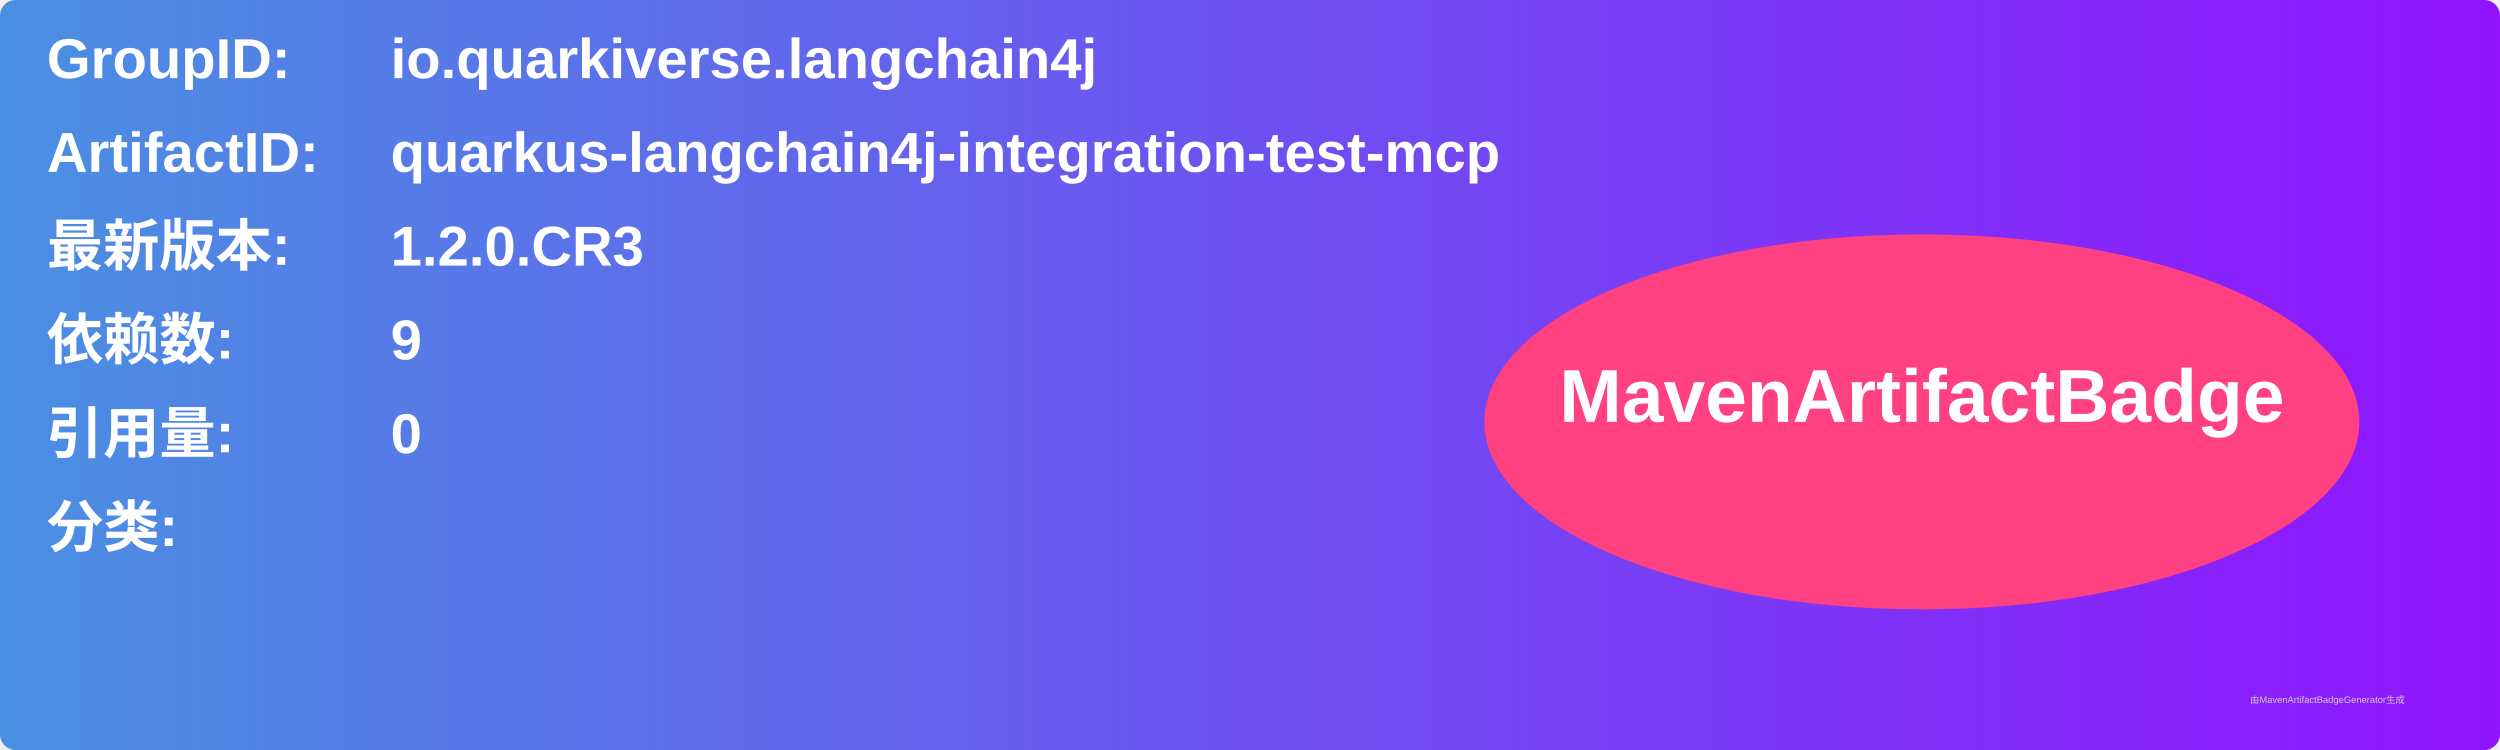
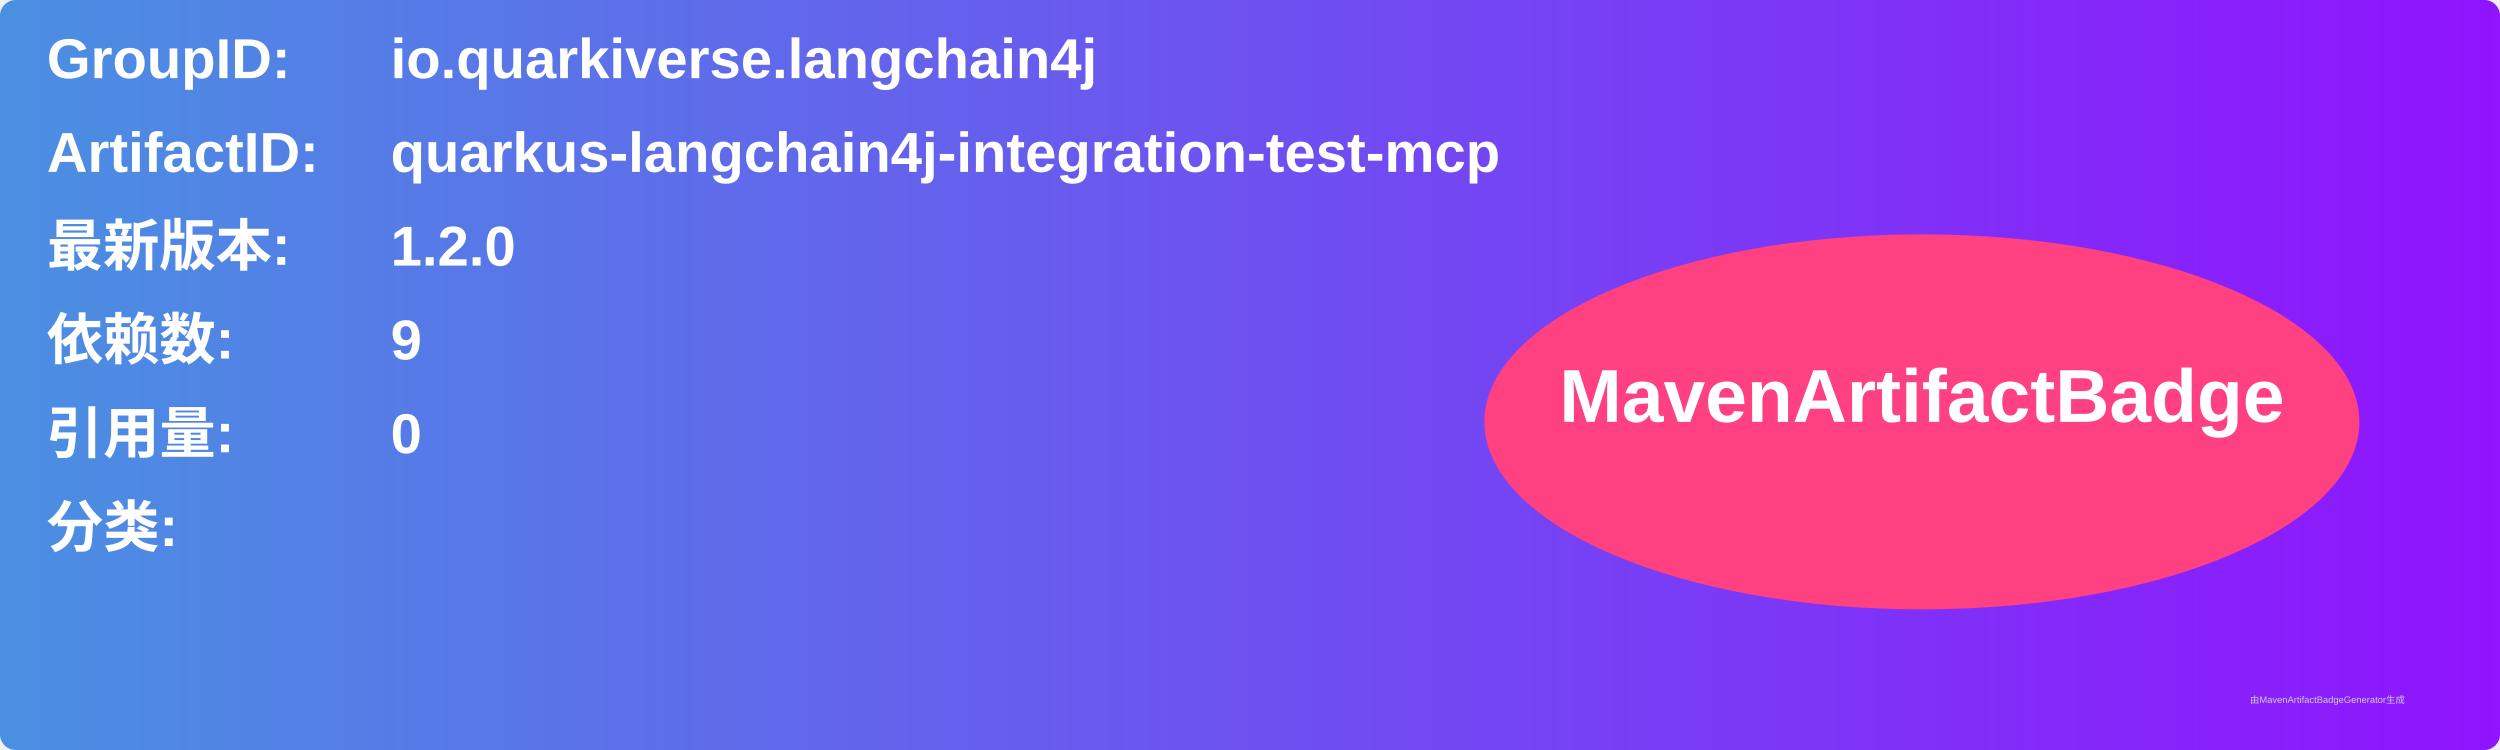
<svg xmlns="http://www.w3.org/2000/svg" width="800" height="240" viewBox="0 0 800 240">
  <linearGradient id="grad" x1="0%" y1="0%" x2="100%" y2="0%">
    <stop offset="0%" stop-color="#4a90e2" />
    <stop offset="100%" stop-color="#9013fe" />
  </linearGradient>
  <rect width="100%" height="100%" rx="5" ry="5" fill="url(#grad)" />
  <g transform="translate(15, 15)">
    <text x="0" y="10" font-family="Arial" font-size="18" fill="white" font-weight="bold" width="260">GroupID:</text>
    <text x="110" y="10" font-family="Arial" font-size="18" fill="white" font-weight="bold" width="460">io.quarkiverse.langchain4j</text>
    <text x="0" y="40" font-family="Arial" font-size="18" fill="white" font-weight="bold" width="260">ArtifactID:</text>
    <text x="110" y="40" font-family="Arial" font-size="18" fill="white" font-weight="bold" width="460">quarkus-langchain4j-integration-test-mcp</text>
    <text x="0" y="70" font-family="Arial" font-size="18" fill="white" font-weight="bold">最新版本:</text>
    <text x="110" y="70" font-family="Arial" font-size="18" fill="white" font-weight="bold">
-       <tspan font-weight="bold">1.2.0.CR3</tspan>
+       <tspan font-weight="bold">1.2.0</tspan>
    </text>
    <text x="0" y="100" font-family="Arial" font-size="18" fill="white" font-weight="bold">依赖数: </text>
    <text x="110" y="100" font-family="Arial" font-size="18" fill="white">
      <tspan font-weight="bold">9</tspan>
    </text>
    <text x="0" y="130" font-family="Arial" font-size="18" fill="white" font-weight="bold">引用量: </text>
    <text x="110" y="130" font-family="Arial" font-size="18" fill="white">
      <tspan font-weight="bold">0</tspan>
    </text>
    <text x="0" y="160" font-family="Arial" font-size="18" fill="white" font-weight="bold">分类:</text>
    <text x="10" y="190" font-family="Arial" font-size="10" fill="white">
      <tspan font-weight="bold" />
    </text>
    <ellipse cx="600" cy="120" rx="140" ry="60" fill="#ff4081" />
    <text x="600" y="120" text-anchor="middle" font-family="Arial" font-size="24" fill="white" font-weight="bold">MavenArtifactBadge</text>
  </g>
  <text x="720" y="225" font-family="Arial" font-size="3" fill="#d0d0d0">由MavenArtifactBadgeGenerator生成</text>
</svg>
